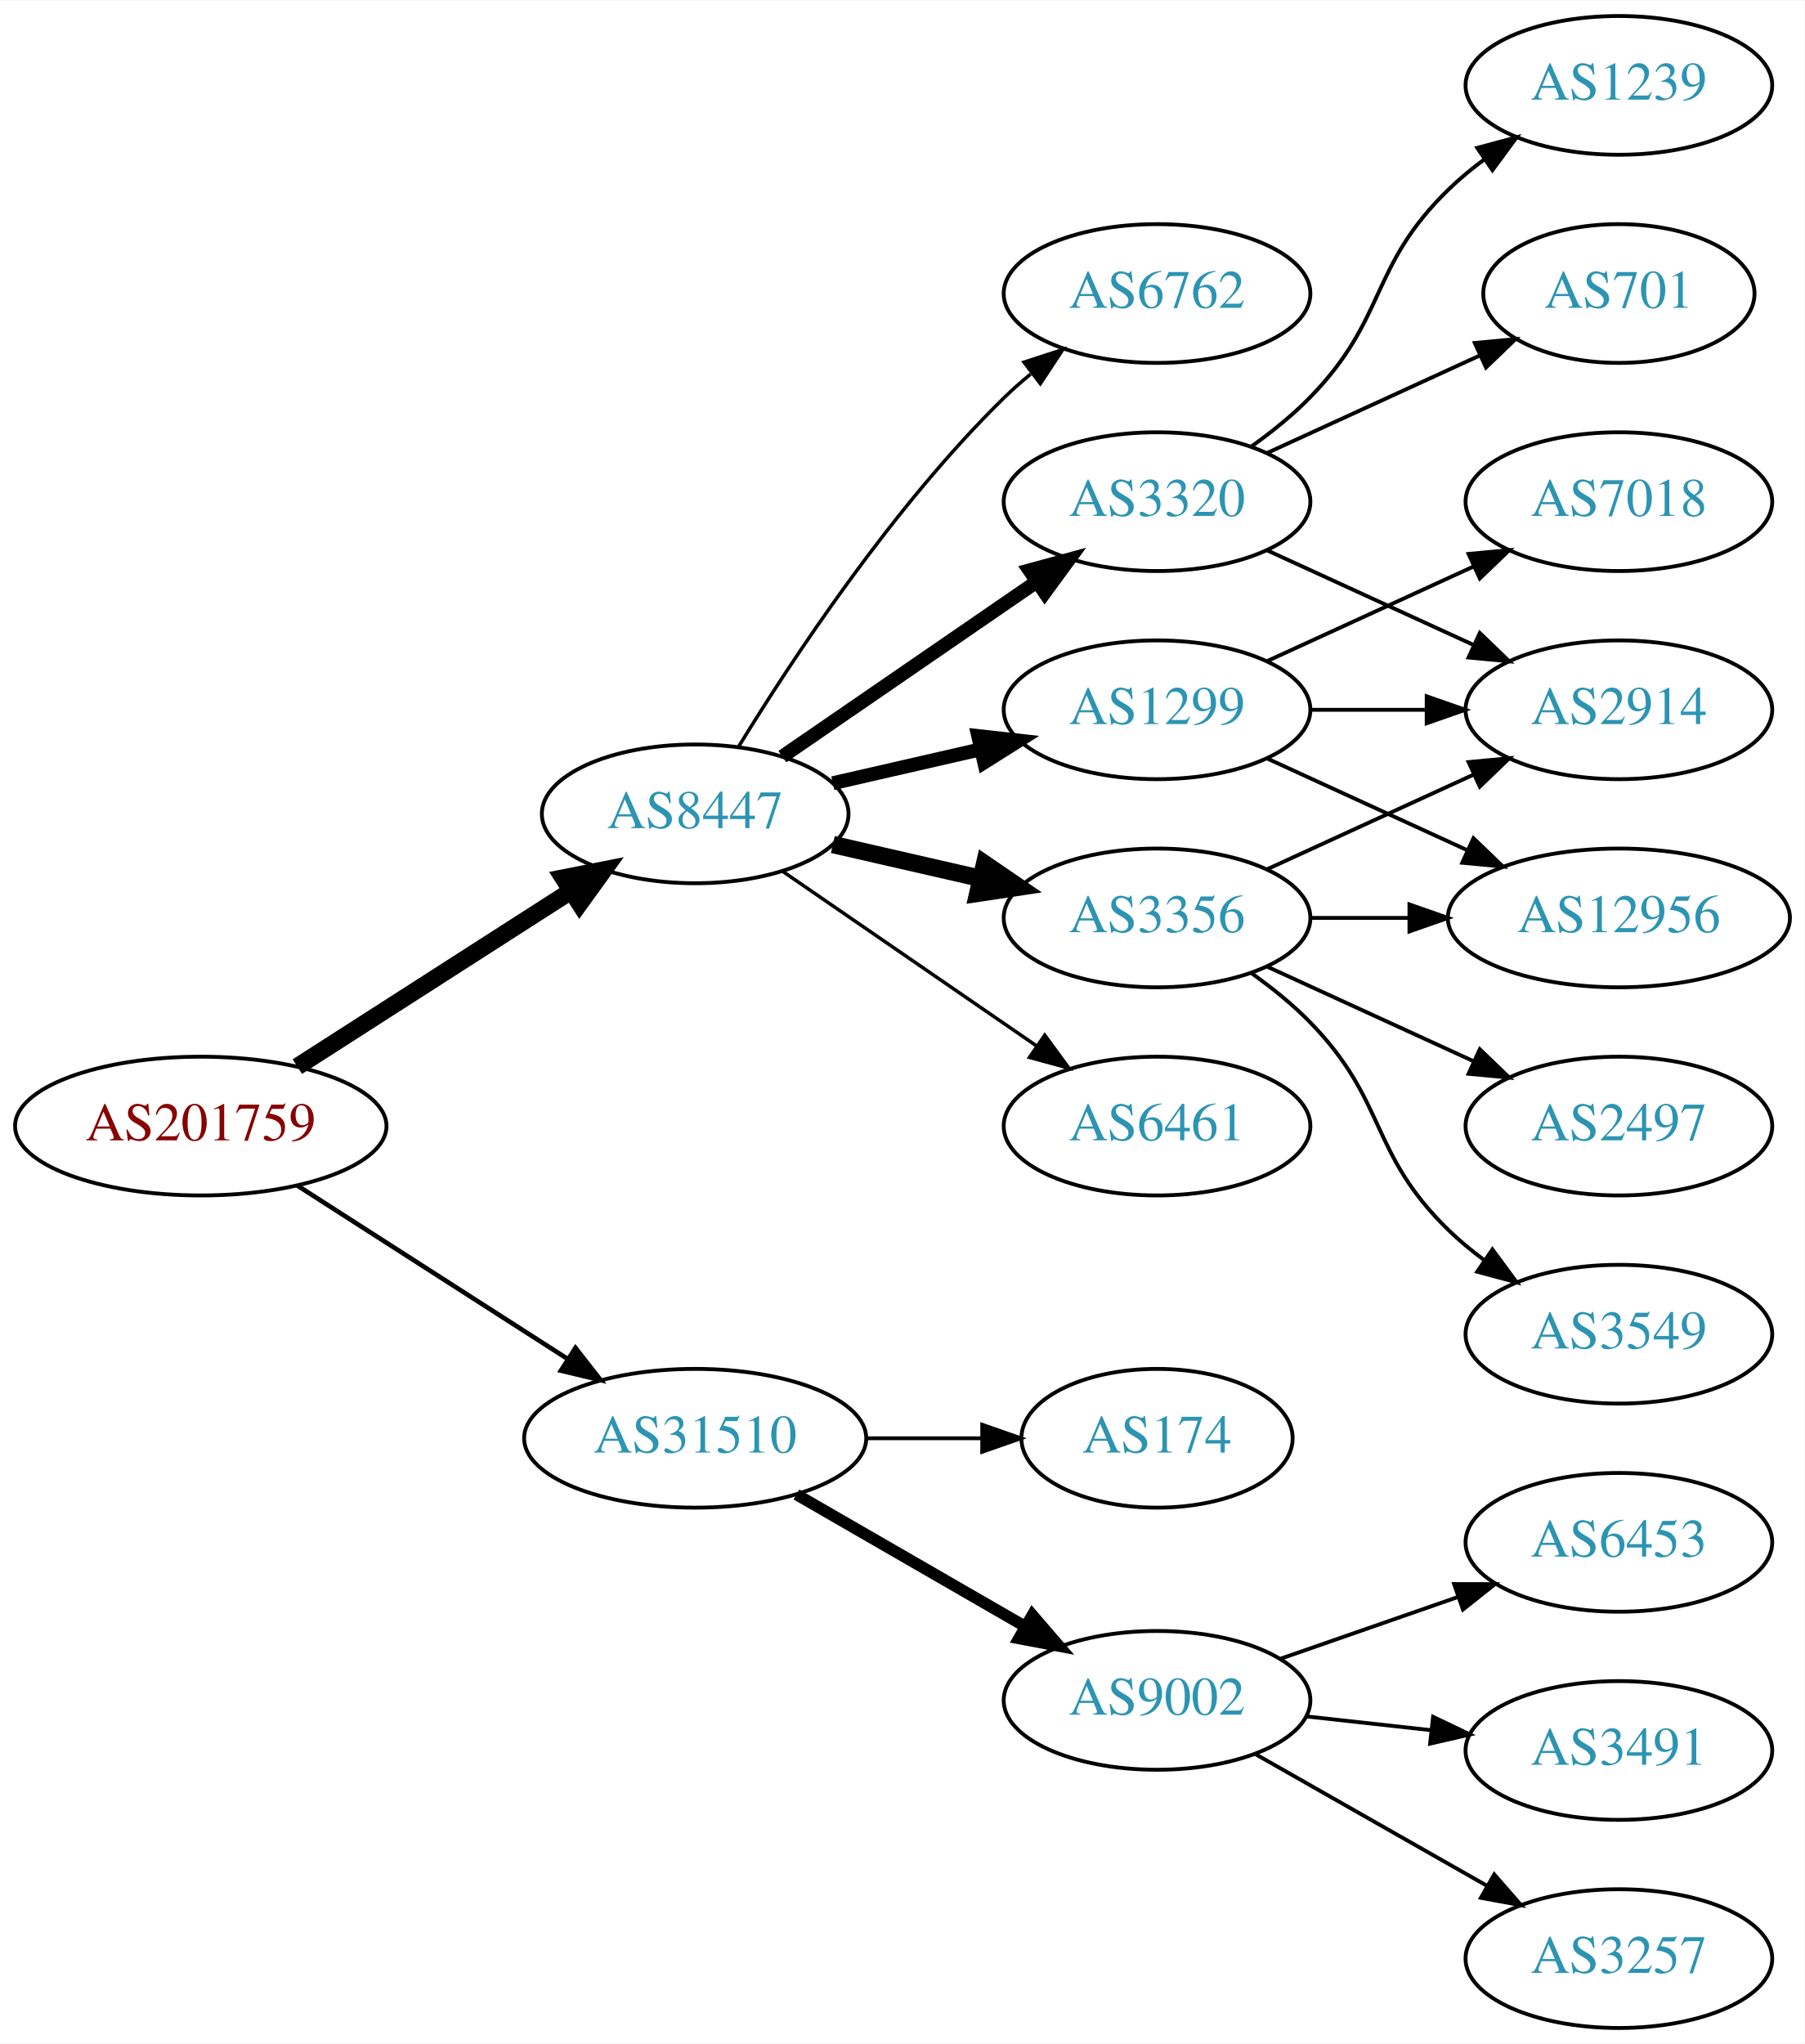
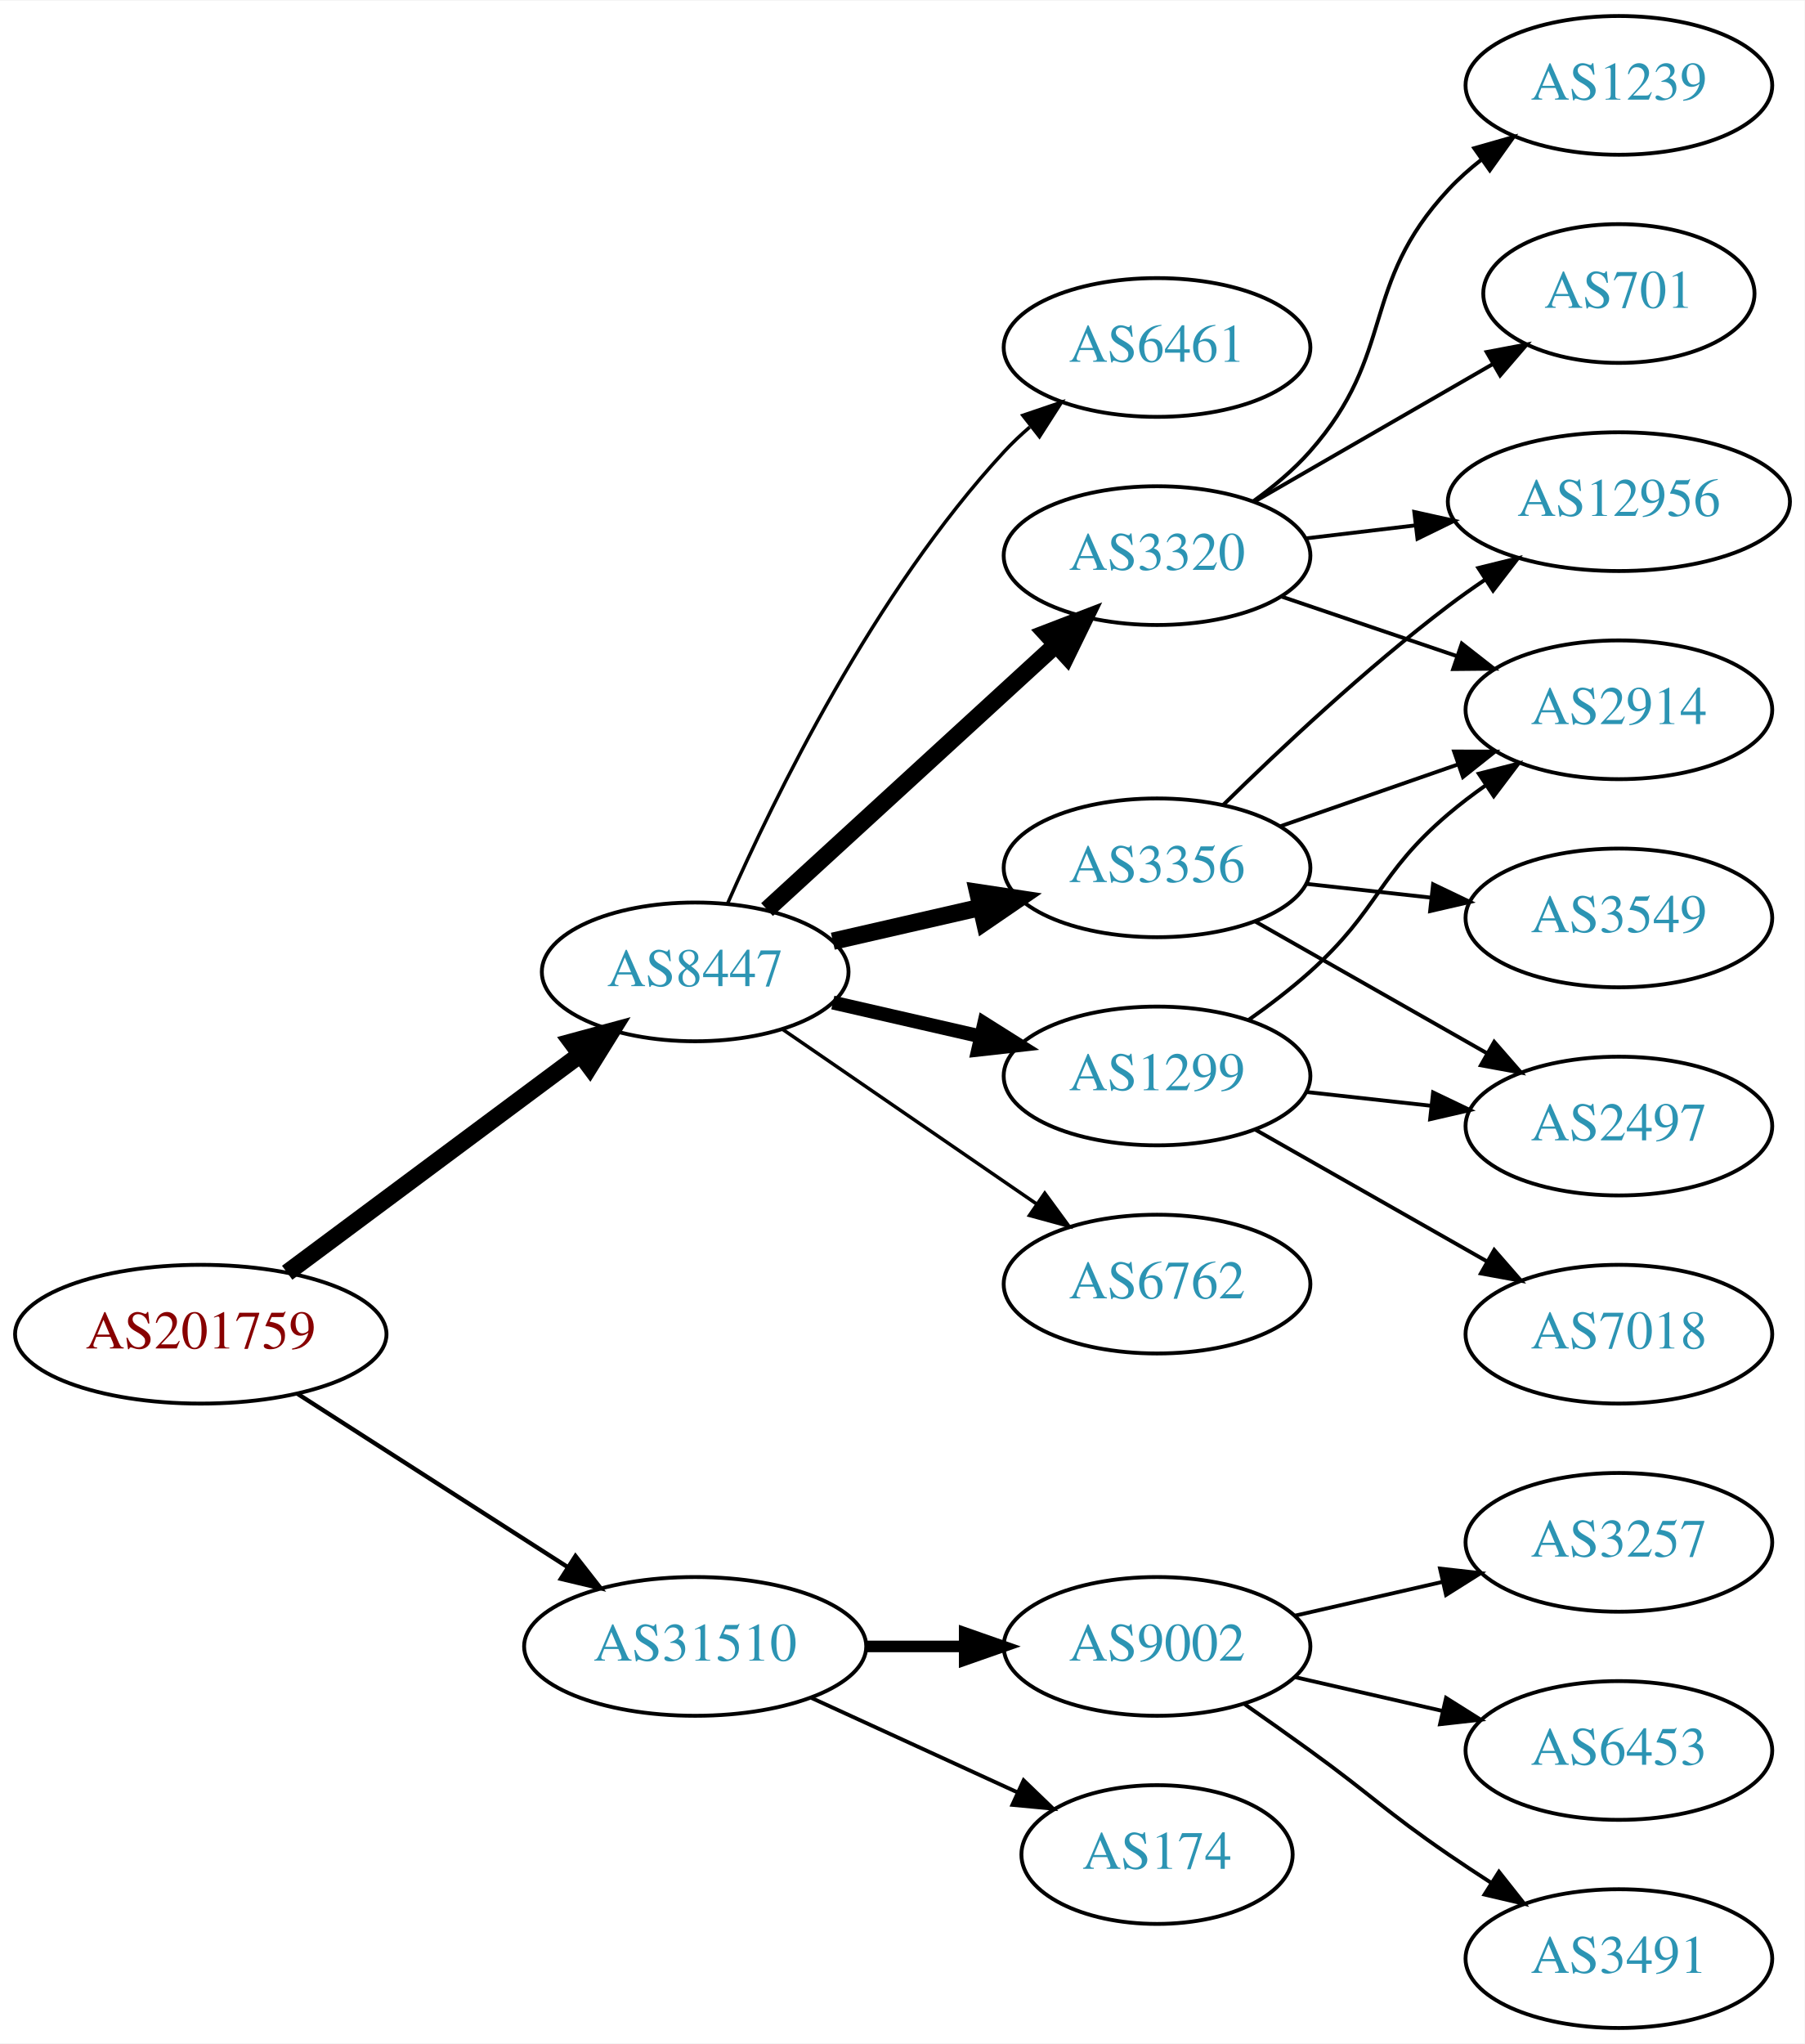
<svg xmlns="http://www.w3.org/2000/svg" xmlns:xlink="http://www.w3.org/1999/xlink" width="468pt" height="530pt" viewBox="0.00 0.00 468.27 530.00">
  <g id="graph0" class="graph" transform="scale(1 1) rotate(0) translate(4 526)">
    <polygon fill="white" stroke="none" points="-4,4 -4,-526 464.269,-526 464.269,4 -4,4" />
    <g id="node1" class="node">
      <g id="a_node1">
        <a xlink:href="/asn/201759" xlink:title="AS201759 ~ OeRK-TIROL-AS [AT]">
-           <ellipse fill="#ffffff" stroke="black" cx="48.096" cy="-234" rx="48.192" ry="18" />
-           <text text-anchor="middle" x="48.096" y="-230.3" font-family="Times,serif" font-size="14.00" fill="#880000">AS201759</text>
+           <ellipse fill="#ffffff" stroke="black" cx="48.096" cy="-180" rx="48.192" ry="18" />
+           <text text-anchor="middle" x="48.096" y="-176.3" font-family="Times,serif" font-size="14.00" fill="#880000">AS201759</text>
        </a>
      </g>
    </g>
    <g id="node2" class="node">
      <g id="a_node2">
        <a xlink:href="/asn/8447" xlink:title="AS8447 ~ A1 Telekom Austria AG [AT]">
-           <ellipse fill="#ffffff" stroke="black" cx="176.388" cy="-315" rx="39.794" ry="18" />
-           <text text-anchor="middle" x="176.388" y="-311.3" font-family="Times,serif" font-size="14.00" fill="#2c94b3">AS8447</text>
+           <ellipse fill="#ffffff" stroke="black" cx="176.388" cy="-274" rx="39.794" ry="18" />
+           <text text-anchor="middle" x="176.388" y="-270.3" font-family="Times,serif" font-size="14.00" fill="#2c94b3">AS8447</text>
        </a>
      </g>
    </g>
    <g id="edge1" class="edge">
-       <path fill="none" stroke="black" stroke-width="4.5" d="M73.147,-249.426C93.276,-262.336 122.141,-280.849 144.071,-294.915" />
-       <polygon fill="black" stroke="black" stroke-width="4.5" points="142.156,-298.364 152.7,-300.449 146.408,-291.736 142.156,-298.364" />
+       <path fill="none" stroke="black" stroke-width="4.5" d="M70.519,-195.946C91.454,-211.527 123.461,-235.351 146.609,-252.58" />
+       <polygon fill="black" stroke="black" stroke-width="4.5" points="144.326,-255.789 154.699,-258.601 149.028,-249.472 144.326,-255.789" />
    </g>
    <g id="node3" class="node">
      <g id="a_node3">
        <a xlink:href="/asn/31510" xlink:title="AS31510 ~ Innsbrucker Kommunalbetriebe AG [AT]">
-           <ellipse fill="#ffffff" stroke="black" cx="176.388" cy="-153" rx="44.393" ry="18" />
-           <text text-anchor="middle" x="176.388" y="-149.3" font-family="Times,serif" font-size="14.00" fill="#2c94b3">AS31510</text>
+           <ellipse fill="#ffffff" stroke="black" cx="176.388" cy="-99" rx="44.393" ry="18" />
+           <text text-anchor="middle" x="176.388" y="-95.3" font-family="Times,serif" font-size="14.00" fill="#2c94b3">AS31510</text>
        </a>
      </g>
    </g>
    <g id="edge2" class="edge">
-       <path fill="none" stroke="black" stroke-width="1.2" d="M73.147,-218.574C93.024,-205.826 121.421,-187.613 143.246,-173.615" />
-       <polygon fill="black" stroke="black" stroke-width="1.2" points="145.325,-176.439 151.853,-168.095 141.546,-170.547 145.325,-176.439" />
+       <path fill="none" stroke="black" stroke-width="1.125" d="M73.147,-164.574C93.024,-151.826 121.421,-133.613 143.246,-119.615" />
+       <polygon fill="black" stroke="black" stroke-width="1.125" points="145.325,-122.439 151.853,-114.095 141.546,-116.547 145.325,-122.439" />
    </g>
    <g id="node4" class="node">
      <g id="a_node4">
-         <a xlink:href="/asn/1299" xlink:title="AS1299 ~ Telia Carrier [EU]">
-           <ellipse fill="#ffffff" stroke="black" cx="296.23" cy="-342" rx="39.794" ry="18" />
-           <text text-anchor="middle" x="296.23" y="-338.3" font-family="Times,serif" font-size="14.00" fill="#2c94b3">AS1299</text>
+         <a xlink:href="/asn/3356" xlink:title="AS3356 ~ Level 3 Parent, LLC [US]">
+           <ellipse fill="#ffffff" stroke="black" cx="296.23" cy="-301" rx="39.794" ry="18" />
+           <text text-anchor="middle" x="296.23" y="-297.3" font-family="Times,serif" font-size="14.00" fill="#2c94b3">AS3356</text>
        </a>
      </g>
    </g>
    <g id="edge3" class="edge">
-       <path fill="none" stroke="black" stroke-width="3.6" d="M212.107,-322.955C224.107,-325.704 237.728,-328.825 250.42,-331.733" />
-       <polygon fill="black" stroke="black" stroke-width="3.6" points="249.823,-335.187 260.352,-334.009 251.386,-328.364 249.823,-335.187" />
+       <path fill="none" stroke="black" stroke-width="4.5" d="M212.107,-281.955C224.107,-284.704 237.728,-287.825 250.42,-290.733" />
+       <polygon fill="black" stroke="black" stroke-width="4.5" points="249.725,-294.613 260.352,-293.009 251.484,-286.937 249.725,-294.613" />
    </g>
    <g id="node5" class="node">
      <g id="a_node5">
-         <a xlink:href="/asn/3320" xlink:title="AS3320 ~ DTAG [DE]">
-           <ellipse fill="#ffffff" stroke="black" cx="296.23" cy="-396" rx="39.794" ry="18" />
-           <text text-anchor="middle" x="296.23" y="-392.3" font-family="Times,serif" font-size="14.00" fill="#2c94b3">AS3320</text>
+         <a xlink:href="/asn/6762" xlink:title="AS6762 ~ TELECOM ITALIA SPARKLE S.p.A. [IT]">
+           <ellipse fill="#ffffff" stroke="black" cx="296.23" cy="-193" rx="39.794" ry="18" />
+           <text text-anchor="middle" x="296.23" y="-189.3" font-family="Times,serif" font-size="14.00" fill="#2c94b3">AS6762</text>
        </a>
      </g>
    </g>
    <g id="edge4" class="edge">
-       <path fill="none" stroke="black" stroke-width="3.6" d="M199.002,-329.857C217.49,-342.565 244.304,-360.995 264.934,-375.175" />
-       <polygon fill="black" stroke="black" stroke-width="3.6" points="263.13,-378.183 273.354,-380.963 267.096,-372.414 263.13,-378.183" />
+       <path fill="none" stroke="black" stroke-width="0.9" d="M199.002,-259.143C217.49,-246.435 244.304,-228.005 264.934,-213.825" />
+       <polygon fill="black" stroke="black" stroke-width="0.9" points="267.096,-216.586 273.354,-208.037 263.13,-210.817 267.096,-216.586" />
    </g>
    <g id="node6" class="node">
      <g id="a_node6">
-         <a xlink:href="/asn/3356" xlink:title="AS3356 ~ Level 3 Parent, LLC [US]">
-           <ellipse fill="#ffffff" stroke="black" cx="296.23" cy="-288" rx="39.794" ry="18" />
-           <text text-anchor="middle" x="296.23" y="-284.3" font-family="Times,serif" font-size="14.00" fill="#2c94b3">AS3356</text>
+         <a xlink:href="/asn/3320" xlink:title="AS3320 ~ DTAG [DE]">
+           <ellipse fill="#ffffff" stroke="black" cx="296.23" cy="-382" rx="39.794" ry="18" />
+           <text text-anchor="middle" x="296.23" y="-378.3" font-family="Times,serif" font-size="14.00" fill="#2c94b3">AS3320</text>
        </a>
      </g>
    </g>
    <g id="edge5" class="edge">
-       <path fill="none" stroke="black" stroke-width="4.5" d="M212.107,-307.045C224.107,-304.296 237.728,-301.175 250.42,-298.267" />
-       <polygon fill="black" stroke="black" stroke-width="4.5" points="251.484,-302.063 260.352,-295.991 249.725,-294.387 251.484,-302.063" />
+       <path fill="none" stroke="black" stroke-width="4.5" d="M195.03,-290.169C214.902,-308.382 247.365,-338.133 269.934,-358.817" />
+       <polygon fill="black" stroke="black" stroke-width="4.5" points="267.435,-361.867 277.467,-365.721 272.755,-356.061 267.435,-361.867" />
    </g>
    <g id="node7" class="node">
      <g id="a_node7">
-         <a xlink:href="/asn/6461" xlink:title="AS6461 ~ Zayo Bandwidth [US]">
-           <ellipse fill="#ffffff" stroke="black" cx="296.23" cy="-234" rx="39.794" ry="18" />
-           <text text-anchor="middle" x="296.23" y="-230.3" font-family="Times,serif" font-size="14.00" fill="#2c94b3">AS6461</text>
+         <a xlink:href="/asn/1299" xlink:title="AS1299 ~ Telia Carrier [EU]">
+           <ellipse fill="#ffffff" stroke="black" cx="296.23" cy="-247" rx="39.794" ry="18" />
+           <text text-anchor="middle" x="296.23" y="-243.3" font-family="Times,serif" font-size="14.00" fill="#2c94b3">AS1299</text>
        </a>
      </g>
    </g>
    <g id="edge6" class="edge">
-       <path fill="none" stroke="black" stroke-width="0.9" d="M199.002,-300.143C217.49,-287.435 244.304,-269.005 264.934,-254.825" />
-       <polygon fill="black" stroke="black" stroke-width="0.9" points="267.096,-257.586 273.354,-249.037 263.13,-251.817 267.096,-257.586" />
+       <path fill="none" stroke="black" stroke-width="3.6" d="M212.107,-266.045C224.107,-263.296 237.728,-260.175 250.42,-257.267" />
+       <polygon fill="black" stroke="black" stroke-width="3.6" points="251.386,-260.636 260.352,-254.991 249.823,-253.813 251.386,-260.636" />
    </g>
    <g id="node8" class="node">
      <g id="a_node8">
-         <a xlink:href="/asn/6762" xlink:title="AS6762 ~ TELECOM ITALIA SPARKLE S.p.A. [IT]">
-           <ellipse fill="#ffffff" stroke="black" cx="296.23" cy="-450" rx="39.794" ry="18" />
-           <text text-anchor="middle" x="296.23" y="-446.3" font-family="Times,serif" font-size="14.00" fill="#2c94b3">AS6762</text>
+         <a xlink:href="/asn/6461" xlink:title="AS6461 ~ Zayo Bandwidth [US]">
+           <ellipse fill="#ffffff" stroke="black" cx="296.23" cy="-436" rx="39.794" ry="18" />
+           <text text-anchor="middle" x="296.23" y="-432.3" font-family="Times,serif" font-size="14.00" fill="#2c94b3">AS6461</text>
        </a>
      </g>
    </g>
    <g id="edge7" class="edge">
-       <path fill="none" stroke="black" stroke-width="0.9" d="M187.653,-332.44C201.462,-354.991 227.651,-394.722 256.584,-423 258.724,-425.092 261.041,-427.137 263.441,-429.106" />
-       <polygon fill="black" stroke="black" stroke-width="0.9" points="261.708,-432.185 271.782,-435.464 265.951,-426.618 261.708,-432.185" />
+       <path fill="none" stroke="black" stroke-width="0.9" d="M184.803,-291.761C196.872,-319.183 222.843,-372.473 256.584,-409 258.614,-411.198 260.853,-413.319 263.199,-415.34" />
+       <polygon fill="black" stroke="black" stroke-width="0.9" points="261.411,-418.386 271.443,-421.794 265.726,-412.874 261.411,-418.386" />
    </g>
    <g id="node16" class="node">
      <g id="a_node16">
-         <a xlink:href="/asn/9002" xlink:title="AS9002 ~ RETN Limited [EU]">
-           <ellipse fill="#ffffff" stroke="black" cx="296.23" cy="-85" rx="39.794" ry="18" />
-           <text text-anchor="middle" x="296.23" y="-81.3" font-family="Times,serif" font-size="14.00" fill="#2c94b3">AS9002</text>
-         </a>
-       </g>
-     </g>
-     <g id="edge18" class="edge">
-       <path fill="none" stroke="black" stroke-width="3" d="M202.668,-138.412C219.987,-128.418 243.138,-115.059 261.954,-104.201" />
-       <polygon fill="black" stroke="black" stroke-width="3" points="263.886,-107.128 270.799,-99.098 260.388,-101.065 263.886,-107.128" />
+         <a xlink:href="/asn/174" xlink:title="AS174 ~ Cogent Communications [US]">
+           <ellipse fill="#ffffff" stroke="black" cx="296.23" cy="-45" rx="35.194" ry="18" />
+           <text text-anchor="middle" x="296.23" y="-41.3" font-family="Times,serif" font-size="14.00" fill="#2c94b3">AS174</text>
+         </a>
+       </g>
+     </g>
+     <g id="edge19" class="edge">
+       <path fill="none" stroke="black" d="M206.517,-85.652C222.734,-78.22 243.038,-68.917 260.127,-61.086" />
+       <polygon fill="black" stroke="black" points="261.611,-64.256 269.244,-56.908 258.695,-57.892 261.611,-64.256" />
    </g>
    <g id="node17" class="node">
      <g id="a_node17">
-         <a xlink:href="/asn/174" xlink:title="AS174 ~ Cogent Communications [US]">
-           <ellipse fill="#ffffff" stroke="black" cx="296.23" cy="-153" rx="35.194" ry="18" />
-           <text text-anchor="middle" x="296.23" y="-149.3" font-family="Times,serif" font-size="14.00" fill="#2c94b3">AS174</text>
-         </a>
-       </g>
-     </g>
-     <g id="edge19" class="edge">
-       <path fill="none" stroke="black" d="M220.599,-153C230.447,-153 240.926,-153 250.823,-153" />
-       <polygon fill="black" stroke="black" points="250.875,-156.5 260.875,-153 250.875,-149.5 250.875,-156.5" />
-     </g>
-     <g id="node11" class="node">
-       <g id="a_node11">
+         <a xlink:href="/asn/9002" xlink:title="AS9002 ~ RETN Limited [EU]">
+           <ellipse fill="#ffffff" stroke="black" cx="296.23" cy="-99" rx="39.794" ry="18" />
+           <text text-anchor="middle" x="296.23" y="-95.3" font-family="Times,serif" font-size="14.00" fill="#2c94b3">AS9002</text>
+         </a>
+       </g>
+     </g>
+     <g id="edge20" class="edge">
+       <path fill="none" stroke="black" stroke-width="3" d="M220.599,-99C228.911,-99 237.674,-99 246.156,-99" />
+       <polygon fill="black" stroke="black" stroke-width="3" points="246.315,-102.5 256.315,-99 246.315,-95.5 246.315,-102.5" />
+     </g>
+     <g id="node9" class="node">
+       <g id="a_node9">
        <a xlink:href="/asn/2914" xlink:title="AS2914 ~ NTT America, Inc. [US]">
          <ellipse fill="#ffffff" stroke="black" cx="416.073" cy="-342" rx="39.794" ry="18" />
          <text text-anchor="middle" x="416.073" y="-338.3" font-family="Times,serif" font-size="14.00" fill="#2c94b3">AS2914</text>
        </a>
      </g>
    </g>
-     <g id="edge11" class="edge">
-       <path fill="none" stroke="black" d="M336.143,-342C345.696,-342 356.046,-342 366.008,-342" />
-       <polygon fill="black" stroke="black" points="366.201,-345.5 376.201,-342 366.201,-338.5 366.201,-345.5" />
+     <g id="edge8" class="edge">
+       <path fill="none" stroke="black" d="M328.192,-311.772C342.289,-316.677 359.165,-322.548 374.278,-327.807" />
+       <polygon fill="black" stroke="black" points="373.314,-331.177 383.909,-331.157 375.614,-324.566 373.314,-331.177" />
+     </g>
+     <g id="node10" class="node">
+       <g id="a_node10">
+         <a xlink:href="/asn/3549" xlink:title="AS3549 ~ Level 3 Parent, LLC [US]">
+           <ellipse fill="#ffffff" stroke="black" cx="416.073" cy="-288" rx="39.794" ry="18" />
+           <text text-anchor="middle" x="416.073" y="-284.3" font-family="Times,serif" font-size="14.00" fill="#2c94b3">AS3549</text>
+         </a>
+       </g>
+     </g>
+     <g id="edge9" class="edge">
+       <path fill="none" stroke="black" d="M334.84,-296.851C345.151,-295.713 356.469,-294.465 367.269,-293.274" />
+       <polygon fill="black" stroke="black" points="367.86,-296.73 377.416,-292.154 367.092,-289.772 367.86,-296.73" />
+     </g>
+     <g id="node11" class="node">
+       <g id="a_node11">
+         <a xlink:href="/asn/12956" xlink:title="AS12956 ~ TELXIUS [ES]">
+           <ellipse fill="#ffffff" stroke="black" cx="416.073" cy="-396" rx="44.393" ry="18" />
+           <text text-anchor="middle" x="416.073" y="-392.3" font-family="Times,serif" font-size="14.00" fill="#2c94b3">AS12956</text>
+         </a>
+       </g>
+     </g>
+     <g id="edge10" class="edge">
+       <path fill="none" stroke="black" d="M313.378,-317.296C328.015,-331.671 350.504,-352.795 371.877,-369 374.872,-371.271 378.063,-373.532 381.302,-375.724" />
+       <polygon fill="black" stroke="black" points="379.601,-378.793 389.889,-381.323 383.425,-372.929 379.601,-378.793" />
    </g>
    <g id="node12" class="node">
      <g id="a_node12">
-         <a xlink:href="/asn/7018" xlink:title="AS7018 ~ AT&amp;T Services, Inc. [US]">
-           <ellipse fill="#ffffff" stroke="black" cx="416.073" cy="-396" rx="39.794" ry="18" />
-           <text text-anchor="middle" x="416.073" y="-392.3" font-family="Times,serif" font-size="14.00" fill="#2c94b3">AS7018</text>
-         </a>
-       </g>
-     </g>
-     <g id="edge12" class="edge">
-       <path fill="none" stroke="black" d="M324.859,-354.661C340.816,-361.973 361.087,-371.261 378.369,-379.181" />
-       <polygon fill="black" stroke="black" points="377.068,-382.435 387.617,-383.419 379.984,-376.071 377.068,-382.435" />
-     </g>
-     <g id="node13" class="node">
-       <g id="a_node13">
-         <a xlink:href="/asn/12956" xlink:title="AS12956 ~ TELXIUS [ES]">
-           <ellipse fill="#ffffff" stroke="black" cx="416.073" cy="-288" rx="44.393" ry="18" />
-           <text text-anchor="middle" x="416.073" y="-284.3" font-family="Times,serif" font-size="14.00" fill="#2c94b3">AS12956</text>
-         </a>
-       </g>
-     </g>
-     <g id="edge13" class="edge">
-       <path fill="none" stroke="black" d="M324.859,-329.339C340.357,-322.238 359.923,-313.272 376.87,-305.506" />
-       <polygon fill="black" stroke="black" points="378.34,-308.683 385.973,-301.335 375.424,-302.319 378.34,-308.683" />
-     </g>
-     <g id="node9" class="node">
-       <g id="a_node9">
+         <a xlink:href="/asn/2497" xlink:title="AS2497 ~ Internet Initiative Japan Inc. [JP]">
+           <ellipse fill="#ffffff" stroke="black" cx="416.073" cy="-234" rx="39.794" ry="18" />
+           <text text-anchor="middle" x="416.073" y="-230.3" font-family="Times,serif" font-size="14.00" fill="#2c94b3">AS2497</text>
+         </a>
+       </g>
+     </g>
+     <g id="edge11" class="edge">
+       <path fill="none" stroke="black" d="M321.647,-287.118C339.107,-277.191 362.807,-263.716 381.968,-252.822" />
+       <polygon fill="black" stroke="black" points="383.724,-255.85 390.687,-247.865 380.264,-249.765 383.724,-255.85" />
+     </g>
+     <g id="edge15" class="edge">
+       <path fill="none" stroke="black" d="M328.5,-371.386C342.484,-366.639 359.155,-360.981 374.116,-355.902" />
+       <polygon fill="black" stroke="black" points="375.312,-359.192 383.656,-352.664 373.062,-352.564 375.312,-359.192" />
+     </g>
+     <g id="edge17" class="edge">
+       <path fill="none" stroke="black" d="M334.84,-386.468C343.843,-387.538 353.613,-388.698 363.136,-389.83" />
+       <polygon fill="black" stroke="black" points="362.982,-393.336 373.325,-391.04 363.808,-386.385 362.982,-393.336" />
+     </g>
+     <g id="node14" class="node">
+       <g id="a_node14">
        <a xlink:href="/asn/701" xlink:title="AS701 ~ UUNET [US]">
          <ellipse fill="#ffffff" stroke="black" cx="416.073" cy="-450" rx="35.194" ry="18" />
          <text text-anchor="middle" x="416.073" y="-446.3" font-family="Times,serif" font-size="14.00" fill="#2c94b3">AS701</text>
        </a>
      </g>
    </g>
-     <g id="edge8" class="edge">
-       <path fill="none" stroke="black" d="M324.859,-408.661C341.275,-416.183 362.257,-425.798 379.854,-433.861" />
-       <polygon fill="black" stroke="black" points="378.682,-437.174 389.231,-438.158 381.598,-430.811 378.682,-437.174" />
-     </g>
-     <g id="node10" class="node">
-       <g id="a_node10">
+     <g id="edge16" class="edge">
+       <path fill="none" stroke="black" d="M321.362,-395.925C339.266,-406.256 363.847,-420.441 383.342,-431.69" />
+       <polygon fill="black" stroke="black" points="381.764,-434.82 392.175,-436.787 385.262,-428.757 381.764,-434.82" />
+     </g>
+     <g id="node15" class="node">
+       <g id="a_node15">
        <a xlink:href="/asn/1239" xlink:title="AS1239 ~ Sprint [US]">
          <ellipse fill="#ffffff" stroke="black" cx="416.073" cy="-504" rx="39.794" ry="18" />
          <text text-anchor="middle" x="416.073" y="-500.3" font-family="Times,serif" font-size="14.00" fill="#2c94b3">AS1239</text>
        </a>
      </g>
    </g>
-     <g id="edge9" class="edge">
-       <path fill="none" stroke="black" d="M320.824,-410.389C326.08,-414.148 331.412,-418.437 335.877,-423 356.049,-443.617 351.183,-456.906 371.877,-477 374.722,-479.763 377.896,-482.386 381.196,-484.834" />
-       <polygon fill="black" stroke="black" points="379.312,-487.786 389.544,-490.538 383.261,-482.006 379.312,-487.786" />
-     </g>
-     <g id="edge10" class="edge">
-       <path fill="none" stroke="black" d="M324.859,-383.339C340.816,-376.027 361.087,-366.739 378.369,-358.819" />
-       <polygon fill="black" stroke="black" points="379.984,-361.929 387.617,-354.581 377.068,-355.565 379.984,-361.929" />
-     </g>
-     <g id="edge16" class="edge">
-       <path fill="none" stroke="black" d="M324.859,-300.661C340.816,-307.973 361.087,-317.261 378.369,-325.181" />
-       <polygon fill="black" stroke="black" points="377.068,-328.435 387.617,-329.419 379.984,-322.071 377.068,-328.435" />
+     <g id="edge18" class="edge">
+       <path fill="none" stroke="black" d="M321.167,-396.071C326.409,-399.842 331.648,-404.217 335.877,-409 358.526,-434.62 348.579,-451.968 371.877,-477 374.437,-479.751 377.338,-482.333 380.396,-484.726" />
+       <polygon fill="black" stroke="black" points="378.541,-487.701 388.73,-490.606 382.577,-481.981 378.541,-487.701" />
+     </g>
+     <g id="edge12" class="edge">
+       <path fill="none" stroke="black" d="M319.995,-261.546C325.394,-265.359 330.997,-269.633 335.877,-274 353.946,-290.172 353.399,-299.296 371.877,-315 374.898,-317.568 378.187,-320.065 381.556,-322.437" />
+       <polygon fill="black" stroke="black" points="379.726,-325.423 389.991,-328.045 383.601,-319.594 379.726,-325.423" />
+     </g>
+     <g id="edge13" class="edge">
+       <path fill="none" stroke="black" d="M334.84,-242.851C345.151,-241.713 356.469,-240.465 367.269,-239.274" />
+       <polygon fill="black" stroke="black" points="367.86,-242.73 377.416,-238.154 367.092,-235.772 367.86,-242.73" />
+     </g>
+     <g id="node13" class="node">
+       <g id="a_node13">
+         <a xlink:href="/asn/7018" xlink:title="AS7018 ~ AT&amp;T Services, Inc. [US]">
+           <ellipse fill="#ffffff" stroke="black" cx="416.073" cy="-180" rx="39.794" ry="18" />
+           <text text-anchor="middle" x="416.073" y="-176.3" font-family="Times,serif" font-size="14.00" fill="#2c94b3">AS7018</text>
+         </a>
+       </g>
    </g>
    <g id="edge14" class="edge">
-       <path fill="none" stroke="black" d="M336.143,-288C344.245,-288 352.921,-288 361.447,-288" />
-       <polygon fill="black" stroke="black" points="361.725,-291.5 371.725,-288 361.724,-284.5 361.725,-291.5" />
-     </g>
-     <g id="node14" class="node">
-       <g id="a_node14">
-         <a xlink:href="/asn/3549" xlink:title="AS3549 ~ Level 3 Parent, LLC [US]">
-           <ellipse fill="#ffffff" stroke="black" cx="416.073" cy="-180" rx="39.794" ry="18" />
-           <text text-anchor="middle" x="416.073" y="-176.3" font-family="Times,serif" font-size="14.00" fill="#2c94b3">AS3549</text>
-         </a>
-       </g>
-     </g>
-     <g id="edge15" class="edge">
-       <path fill="none" stroke="black" d="M320.824,-273.611C326.08,-269.852 331.412,-265.563 335.877,-261 356.049,-240.383 351.183,-227.094 371.877,-207 374.722,-204.237 377.896,-201.614 381.196,-199.166" />
-       <polygon fill="black" stroke="black" points="383.261,-201.994 389.544,-193.462 379.312,-196.214 383.261,-201.994" />
-     </g>
-     <g id="node15" class="node">
-       <g id="a_node15">
-         <a xlink:href="/asn/2497" xlink:title="AS2497 ~ Internet Initiative Japan Inc. [JP]">
-           <ellipse fill="#ffffff" stroke="black" cx="416.073" cy="-234" rx="39.794" ry="18" />
-           <text text-anchor="middle" x="416.073" y="-230.3" font-family="Times,serif" font-size="14.00" fill="#2c94b3">AS2497</text>
-         </a>
-       </g>
-     </g>
-     <g id="edge17" class="edge">
-       <path fill="none" stroke="black" d="M324.859,-275.339C340.816,-268.027 361.087,-258.739 378.369,-250.819" />
-       <polygon fill="black" stroke="black" points="379.984,-253.929 387.617,-246.581 377.068,-247.565 379.984,-253.929" />
+       <path fill="none" stroke="black" d="M321.647,-233.118C339.107,-223.191 362.807,-209.716 381.968,-198.822" />
+       <polygon fill="black" stroke="black" points="383.724,-201.85 390.687,-193.865 380.264,-195.765 383.724,-201.85" />
    </g>
    <g id="node18" class="node">
      <g id="a_node18">
-         <a xlink:href="/asn/6453" xlink:title="AS6453 ~ TATA COMMUNICATIONS (AMERICA) INC [US]">
+         <a xlink:href="/asn/3257" xlink:title="AS3257 ~ GTT [DE]">
          <ellipse fill="#ffffff" stroke="black" cx="416.073" cy="-126" rx="39.794" ry="18" />
-           <text text-anchor="middle" x="416.073" y="-122.3" font-family="Times,serif" font-size="14.00" fill="#2c94b3">AS6453</text>
-         </a>
-       </g>
-     </g>
-     <g id="edge20" class="edge">
-       <path fill="none" stroke="black" d="M328.192,-95.772C342.289,-100.677 359.165,-106.548 374.278,-111.807" />
-       <polygon fill="black" stroke="black" points="373.314,-115.177 383.909,-115.157 375.614,-108.566 373.314,-115.177" />
+           <text text-anchor="middle" x="416.073" y="-122.3" font-family="Times,serif" font-size="14.00" fill="#2c94b3">AS3257</text>
+         </a>
+       </g>
+     </g>
+     <g id="edge21" class="edge">
+       <path fill="none" stroke="black" d="M331.949,-106.955C343.949,-109.704 357.57,-112.825 370.263,-115.733" />
+       <polygon fill="black" stroke="black" points="369.665,-119.187 380.194,-118.009 371.229,-112.364 369.665,-119.187" />
    </g>
    <g id="node19" class="node">
      <g id="a_node19">
-         <a xlink:href="/asn/3491" xlink:title="AS3491 ~ PCCW Global, Inc. [US]">
+         <a xlink:href="/asn/6453" xlink:title="AS6453 ~ TATA COMMUNICATIONS (AMERICA) INC [US]">
          <ellipse fill="#ffffff" stroke="black" cx="416.073" cy="-72" rx="39.794" ry="18" />
-           <text text-anchor="middle" x="416.073" y="-68.3" font-family="Times,serif" font-size="14.00" fill="#2c94b3">AS3491</text>
-         </a>
-       </g>
-     </g>
-     <g id="edge21" class="edge">
-       <path fill="none" stroke="black" d="M334.84,-80.851C345.151,-79.713 356.469,-78.465 367.269,-77.273" />
-       <polygon fill="black" stroke="black" points="367.86,-80.73 377.416,-76.154 367.092,-73.772 367.86,-80.73" />
+           <text text-anchor="middle" x="416.073" y="-68.3" font-family="Times,serif" font-size="14.00" fill="#2c94b3">AS6453</text>
+         </a>
+       </g>
+     </g>
+     <g id="edge22" class="edge">
+       <path fill="none" stroke="black" d="M331.949,-91.045C343.949,-88.296 357.57,-85.175 370.263,-82.267" />
+       <polygon fill="black" stroke="black" points="371.229,-85.636 380.194,-79.991 369.665,-78.813 371.229,-85.636" />
    </g>
    <g id="node20" class="node">
      <g id="a_node20">
-         <a xlink:href="/asn/3257" xlink:title="AS3257 ~ GTT [DE]">
+         <a xlink:href="/asn/3491" xlink:title="AS3491 ~ PCCW Global, Inc. [US]">
          <ellipse fill="#ffffff" stroke="black" cx="416.073" cy="-18" rx="39.794" ry="18" />
-           <text text-anchor="middle" x="416.073" y="-14.3" font-family="Times,serif" font-size="14.00" fill="#2c94b3">AS3257</text>
-         </a>
-       </g>
-     </g>
-     <g id="edge22" class="edge">
-       <path fill="none" stroke="black" d="M321.647,-71.118C339.107,-61.191 362.807,-47.716 381.968,-36.822" />
-       <polygon fill="black" stroke="black" points="383.724,-39.85 390.687,-31.865 380.264,-33.765 383.724,-39.85" />
+           <text text-anchor="middle" x="416.073" y="-14.3" font-family="Times,serif" font-size="14.00" fill="#2c94b3">AS3491</text>
+         </a>
+       </g>
+     </g>
+     <g id="edge23" class="edge">
+       <path fill="none" stroke="black" d="M318.987,-83.991C324.522,-80.121 330.44,-75.936 335.877,-72 352.076,-60.271 355.382,-56.31 371.877,-45 375.405,-42.581 379.142,-40.111 382.884,-37.698" />
+       <polygon fill="black" stroke="black" points="384.955,-40.529 391.524,-32.216 381.205,-34.618 384.955,-40.529" />
    </g>
  </g>
</svg>
